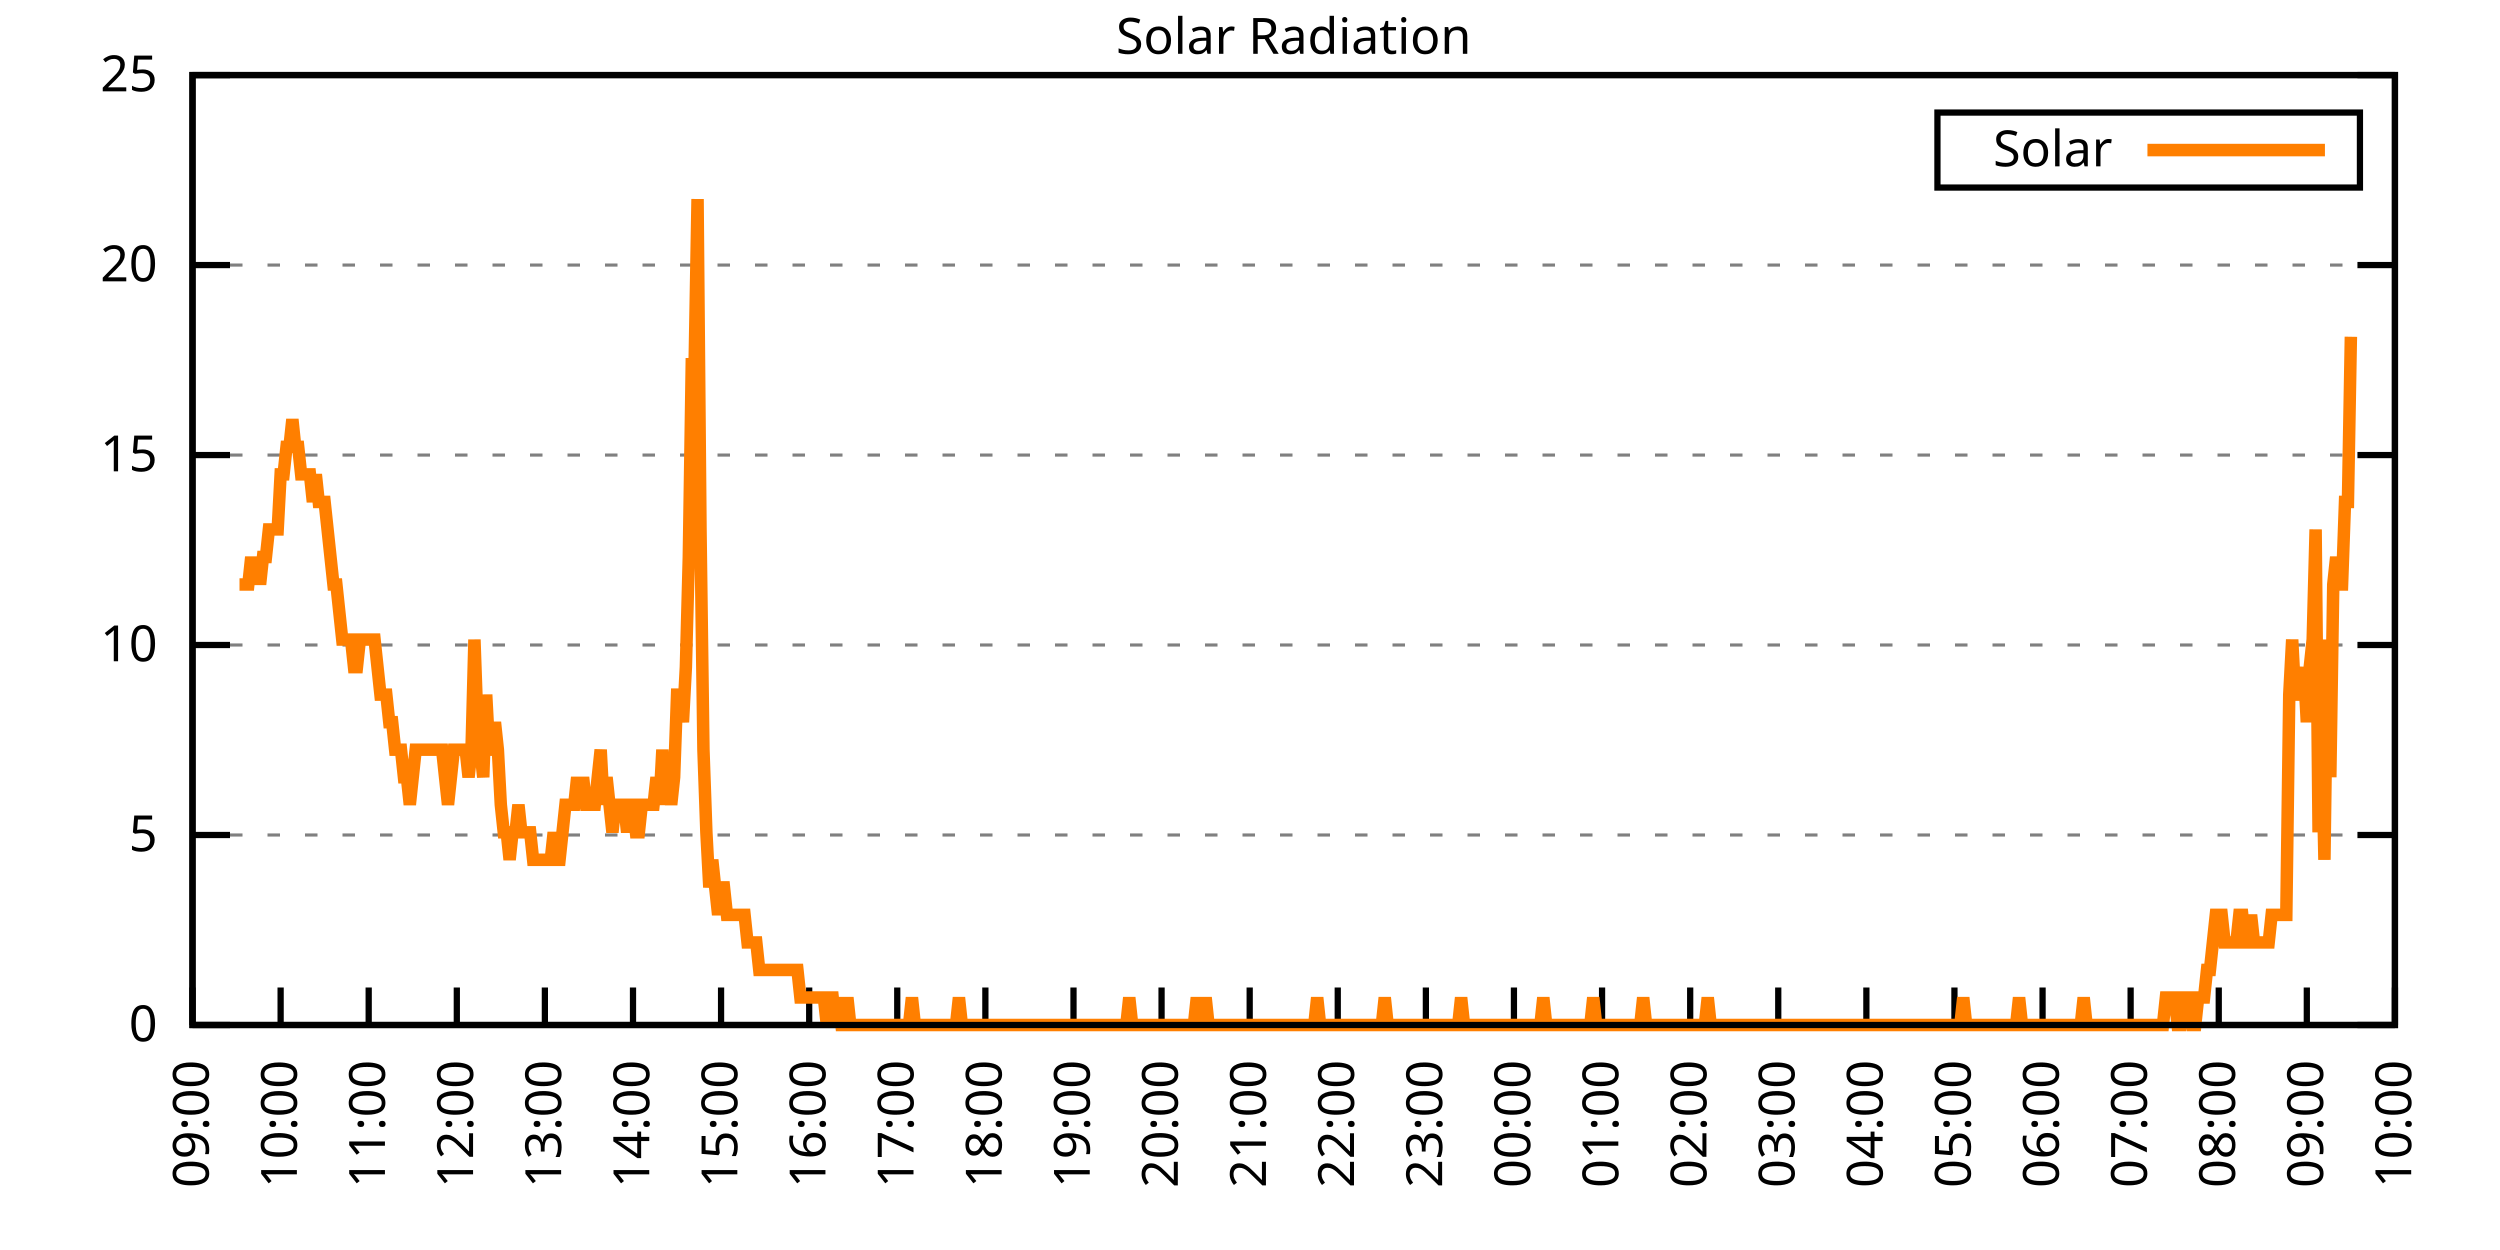
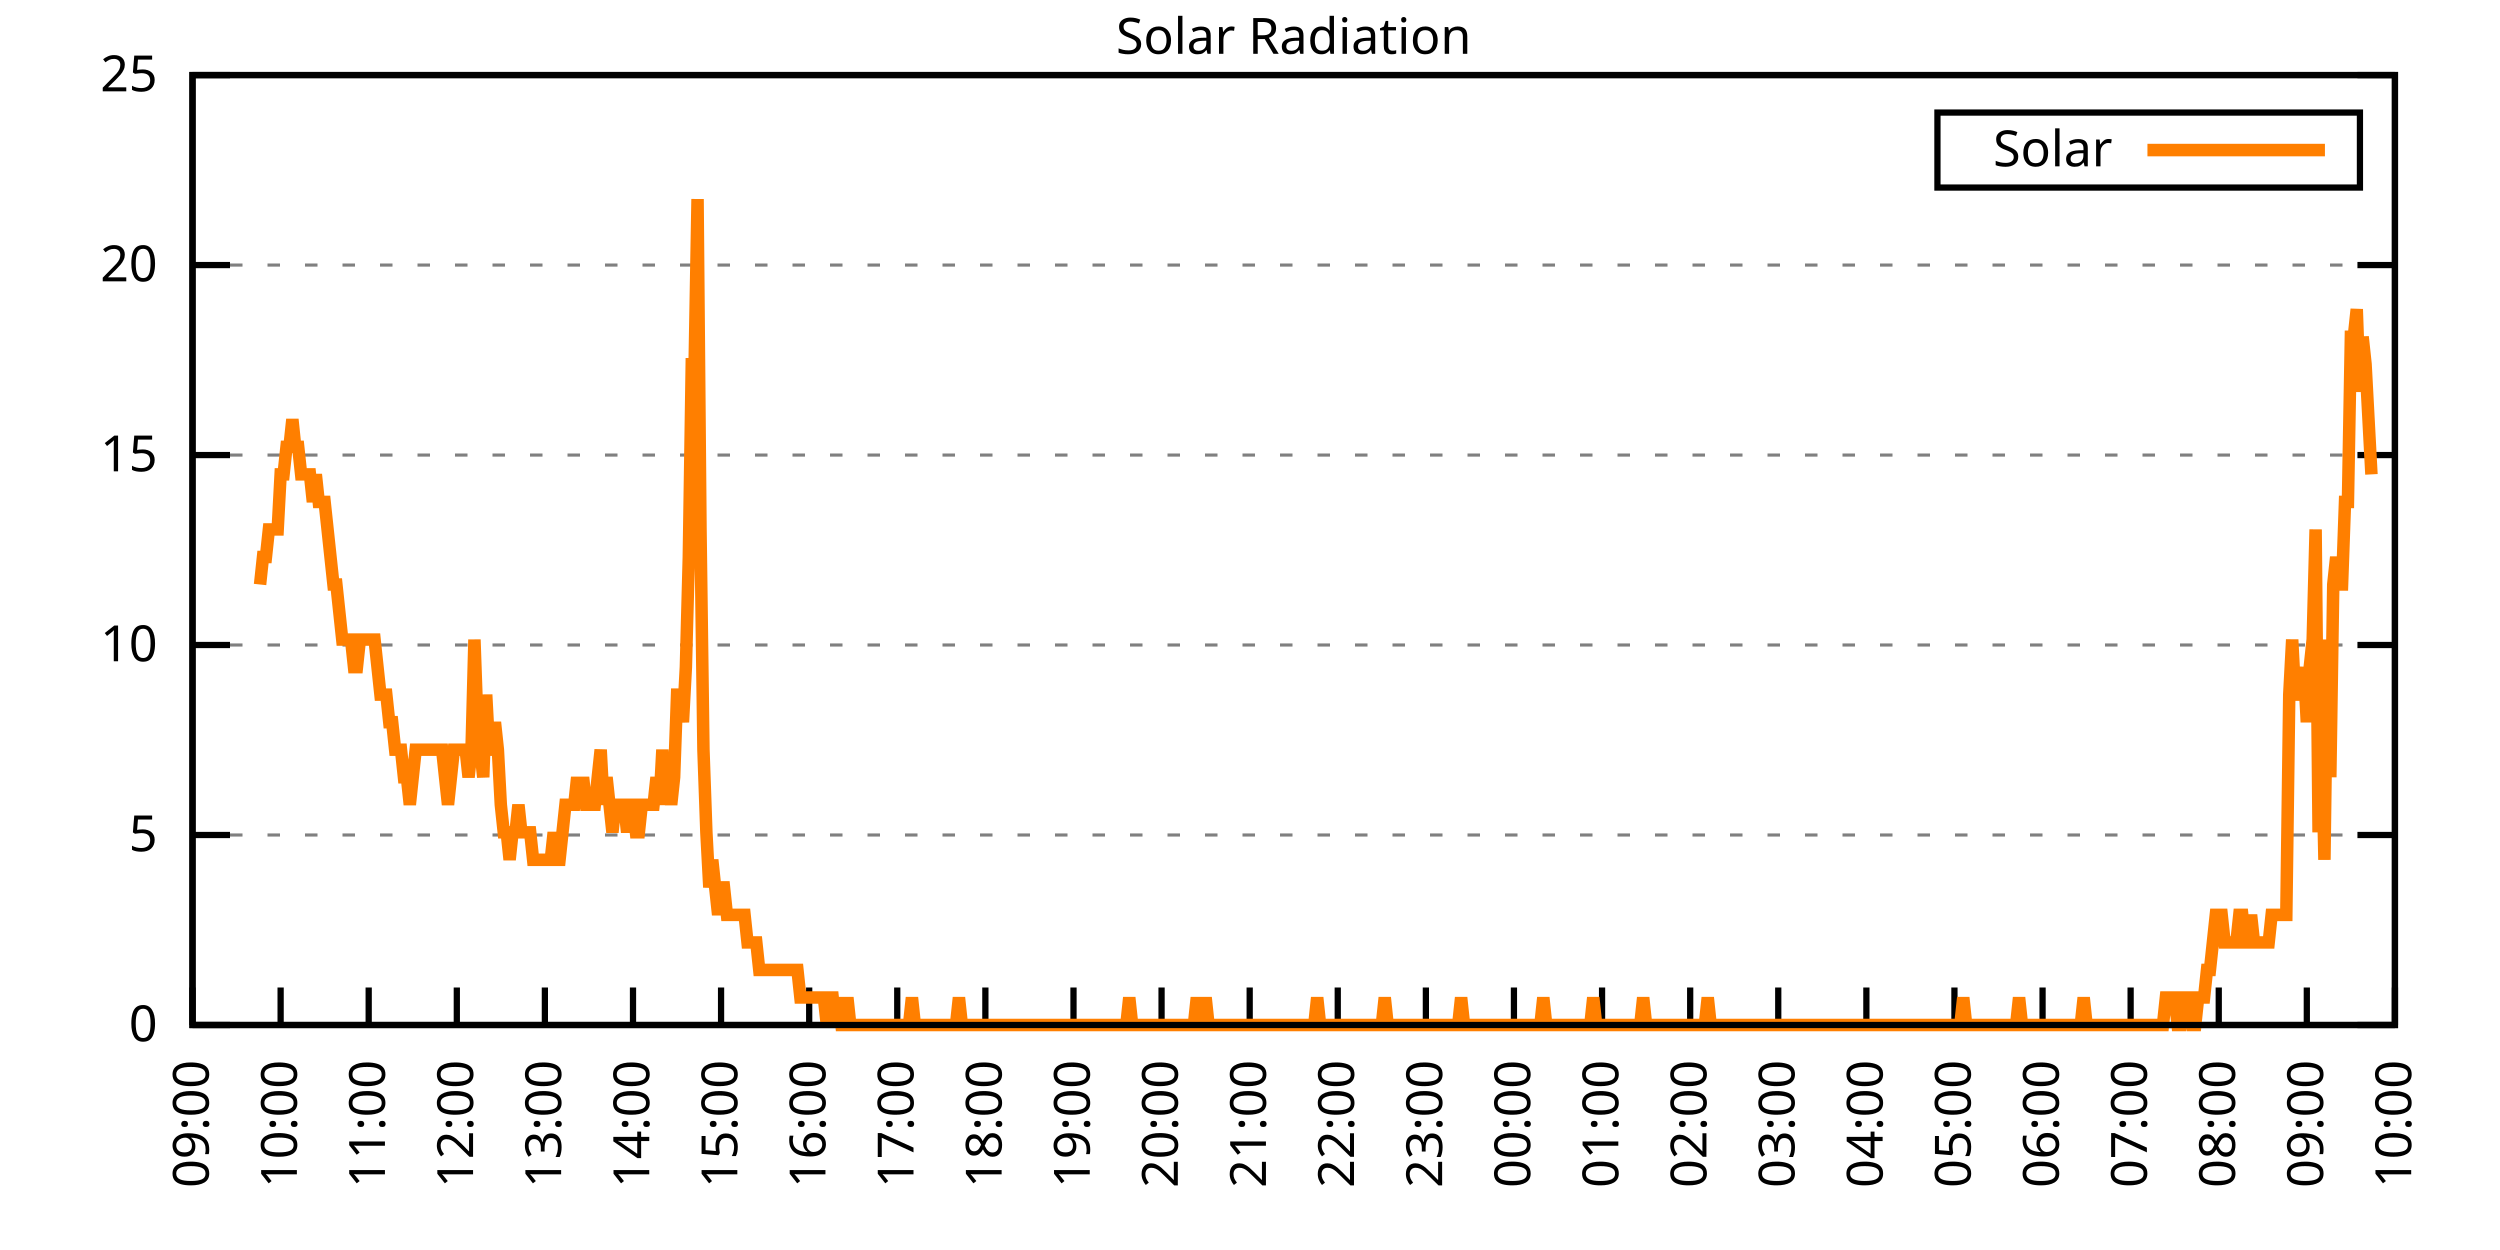
<svg xmlns="http://www.w3.org/2000/svg" xmlns:xlink="http://www.w3.org/1999/xlink" width="400" height="200" viewBox="0 0 400 200">
  <g id="gnuplot_canvas">
    <rect x="0" y="0" width="400" height="200" fill="none" />
    <defs>
      <circle id="gpDot" r="0.5" stroke-width="0.5" stroke="currentColor" />
      <path id="gpPt0" stroke-width="0.333" stroke="currentColor" d="M-1,0 h2 M0,-1 v2" />
      <path id="gpPt1" stroke-width="0.333" stroke="currentColor" d="M-1,-1 L1,1 M1,-1 L-1,1" />
      <path id="gpPt2" stroke-width="0.333" stroke="currentColor" d="M-1,0 L1,0 M0,-1 L0,1 M-1,-1 L1,1 M-1,1 L1,-1" />
      <rect id="gpPt3" stroke-width="0.333" stroke="currentColor" x="-1" y="-1" width="2" height="2" />
      <rect id="gpPt4" stroke-width="0.333" stroke="currentColor" fill="currentColor" x="-1" y="-1" width="2" height="2" />
      <circle id="gpPt5" stroke-width="0.333" stroke="currentColor" cx="0" cy="0" r="1" />
      <use xlink:href="#gpPt5" id="gpPt6" fill="currentColor" stroke="none" />
      <path id="gpPt7" stroke-width="0.333" stroke="currentColor" d="M0,-1.33 L-1.33,0.67 L1.33,0.67 z" />
      <use xlink:href="#gpPt7" id="gpPt8" fill="currentColor" stroke="none" />
      <use xlink:href="#gpPt7" id="gpPt9" stroke="currentColor" transform="rotate(180)" />
      <use xlink:href="#gpPt9" id="gpPt10" fill="currentColor" stroke="none" />
      <use xlink:href="#gpPt3" id="gpPt11" stroke="currentColor" transform="rotate(45)" />
      <use xlink:href="#gpPt11" id="gpPt12" fill="currentColor" stroke="none" />
      <path id="gpPt13" stroke-width="0.333" stroke="currentColor" d="M0,1.330 L1.265,0.411 L0.782,-1.067 L-0.782,-1.076 L-1.265,0.411 z" />
      <use xlink:href="#gpPt13" id="gpPt14" fill="currentColor" stroke="none" />
      <filter id="textbox" filterUnits="objectBoundingBox" x="0" y="0" height="1" width="1">
        <feFlood flood-color="white" flood-opacity="1" result="bgnd" />
        <feComposite in="SourceGraphic" in2="bgnd" operator="atop" />
      </filter>
      <filter id="greybox" filterUnits="objectBoundingBox" x="0" y="0" height="1" width="1">
        <feFlood flood-color="lightgrey" flood-opacity="1" result="grey" />
        <feComposite in="SourceGraphic" in2="grey" operator="atop" />
      </filter>
    </defs>
    <g fill="none" color="white" stroke="currentColor" stroke-width="1.00" stroke-linecap="butt" stroke-linejoin="miter">
</g>
    <g fill="none" color="black" stroke="currentColor" stroke-width="1.00" stroke-linecap="butt" stroke-linejoin="miter">
      <g stroke="none" shape-rendering="crispEdges">
        <polygon fill="rgb(255, 255, 255)" points="30.80,164.00 383.18,164.00 383.18,12.02 30.80,12.02 " />
      </g>
    </g>
    <g fill="none" color="black" stroke="currentColor" stroke-width="1.00" stroke-linecap="butt" stroke-linejoin="miter">
</g>
    <g fill="none" color="black" stroke="black" stroke-width="0.50" stroke-linecap="butt" stroke-linejoin="miter">
</g>
    <g fill="none" color="gray" stroke="currentColor" stroke-width="0.50" stroke-linecap="butt" stroke-linejoin="miter">
      <path stroke="gray" stroke-dasharray="2,4" class="gridline" d="M30.80,164.00 L383.19,164.00  " />
    </g>
    <g fill="none" color="gray" stroke="gray" stroke-width="1.00" stroke-linecap="butt" stroke-linejoin="miter">
</g>
    <g fill="none" color="black" stroke="currentColor" stroke-width="1.00" stroke-linecap="butt" stroke-linejoin="miter">
      <path stroke="black" d="M30.80,164.00 L36.80,164.00 M383.19,164.00 L377.19,164.00  " />
      <g transform="translate(25.20,166.60)" stroke="none" fill="black" font-family="Sans" font-size="8.00" text-anchor="end">
        <text>
          <tspan font-family="Sans"> 0</tspan>
        </text>
      </g>
    </g>
    <g fill="none" color="black" stroke="currentColor" stroke-width="1.00" stroke-linecap="butt" stroke-linejoin="miter">
</g>
    <g fill="none" color="black" stroke="black" stroke-width="0.50" stroke-linecap="butt" stroke-linejoin="miter">
</g>
    <g fill="none" color="gray" stroke="currentColor" stroke-width="0.50" stroke-linecap="butt" stroke-linejoin="miter">
      <path stroke="gray" stroke-dasharray="2,4" class="gridline" d="M30.80,133.60 L383.19,133.60  " />
    </g>
    <g fill="none" color="gray" stroke="gray" stroke-width="1.00" stroke-linecap="butt" stroke-linejoin="miter">
</g>
    <g fill="none" color="black" stroke="currentColor" stroke-width="1.00" stroke-linecap="butt" stroke-linejoin="miter">
      <path stroke="black" d="M30.80,133.60 L36.80,133.60 M383.19,133.60 L377.19,133.60  " />
      <g transform="translate(25.20,136.20)" stroke="none" fill="black" font-family="Sans" font-size="8.00" text-anchor="end">
        <text>
          <tspan font-family="Sans"> 5</tspan>
        </text>
      </g>
    </g>
    <g fill="none" color="black" stroke="currentColor" stroke-width="1.00" stroke-linecap="butt" stroke-linejoin="miter">
</g>
    <g fill="none" color="black" stroke="black" stroke-width="0.50" stroke-linecap="butt" stroke-linejoin="miter">
</g>
    <g fill="none" color="gray" stroke="currentColor" stroke-width="0.50" stroke-linecap="butt" stroke-linejoin="miter">
      <path stroke="gray" stroke-dasharray="2,4" class="gridline" d="M30.80,103.20 L383.19,103.20  " />
    </g>
    <g fill="none" color="gray" stroke="gray" stroke-width="1.00" stroke-linecap="butt" stroke-linejoin="miter">
</g>
    <g fill="none" color="black" stroke="currentColor" stroke-width="1.00" stroke-linecap="butt" stroke-linejoin="miter">
      <path stroke="black" d="M30.80,103.20 L36.80,103.20 M383.19,103.20 L377.19,103.20  " />
      <g transform="translate(25.20,105.80)" stroke="none" fill="black" font-family="Sans" font-size="8.00" text-anchor="end">
        <text>
          <tspan font-family="Sans"> 10</tspan>
        </text>
      </g>
    </g>
    <g fill="none" color="black" stroke="currentColor" stroke-width="1.00" stroke-linecap="butt" stroke-linejoin="miter">
</g>
    <g fill="none" color="black" stroke="black" stroke-width="0.50" stroke-linecap="butt" stroke-linejoin="miter">
</g>
    <g fill="none" color="gray" stroke="currentColor" stroke-width="0.50" stroke-linecap="butt" stroke-linejoin="miter">
      <path stroke="gray" stroke-dasharray="2,4" class="gridline" d="M30.80,72.81 L383.19,72.81  " />
    </g>
    <g fill="none" color="gray" stroke="gray" stroke-width="1.00" stroke-linecap="butt" stroke-linejoin="miter">
</g>
    <g fill="none" color="black" stroke="currentColor" stroke-width="1.00" stroke-linecap="butt" stroke-linejoin="miter">
      <path stroke="black" d="M30.80,72.81 L36.80,72.81 M383.19,72.81 L377.19,72.81  " />
      <g transform="translate(25.20,75.41)" stroke="none" fill="black" font-family="Sans" font-size="8.00" text-anchor="end">
        <text>
          <tspan font-family="Sans"> 15</tspan>
        </text>
      </g>
    </g>
    <g fill="none" color="black" stroke="currentColor" stroke-width="1.00" stroke-linecap="butt" stroke-linejoin="miter">
</g>
    <g fill="none" color="black" stroke="black" stroke-width="0.50" stroke-linecap="butt" stroke-linejoin="miter">
</g>
    <g fill="none" color="gray" stroke="currentColor" stroke-width="0.50" stroke-linecap="butt" stroke-linejoin="miter">
      <path stroke="gray" stroke-dasharray="2,4" class="gridline" d="M30.80,42.41 L383.19,42.41  " />
    </g>
    <g fill="none" color="gray" stroke="gray" stroke-width="1.00" stroke-linecap="butt" stroke-linejoin="miter">
</g>
    <g fill="none" color="black" stroke="currentColor" stroke-width="1.00" stroke-linecap="butt" stroke-linejoin="miter">
      <path stroke="black" d="M30.80,42.41 L36.80,42.41 M383.19,42.41 L377.19,42.41  " />
      <g transform="translate(25.20,45.01)" stroke="none" fill="black" font-family="Sans" font-size="8.00" text-anchor="end">
        <text>
          <tspan font-family="Sans"> 20</tspan>
        </text>
      </g>
    </g>
    <g fill="none" color="black" stroke="currentColor" stroke-width="1.00" stroke-linecap="butt" stroke-linejoin="miter">
</g>
    <g fill="none" color="black" stroke="black" stroke-width="0.50" stroke-linecap="butt" stroke-linejoin="miter">
</g>
    <g fill="none" color="gray" stroke="currentColor" stroke-width="0.50" stroke-linecap="butt" stroke-linejoin="miter">
      <path stroke="gray" stroke-dasharray="2,4" class="gridline" d="M30.80,12.01 L383.19,12.01  " />
    </g>
    <g fill="none" color="gray" stroke="gray" stroke-width="1.00" stroke-linecap="butt" stroke-linejoin="miter">
</g>
    <g fill="none" color="black" stroke="currentColor" stroke-width="1.00" stroke-linecap="butt" stroke-linejoin="miter">
      <path stroke="black" d="M30.80,12.01 L36.80,12.01 M383.19,12.01 L377.19,12.01  " />
      <g transform="translate(25.20,14.61)" stroke="none" fill="black" font-family="Sans" font-size="8.00" text-anchor="end">
        <text>
          <tspan font-family="Sans"> 25</tspan>
        </text>
      </g>
    </g>
    <g fill="none" color="black" stroke="currentColor" stroke-width="1.00" stroke-linecap="butt" stroke-linejoin="miter">
      <path stroke="black" d="M30.80,164.00 L30.80,158.00  " />
      <g transform="translate(33.40,169.60) rotate(270.00)" stroke="none" fill="black" font-family="Sans" font-size="8.00" text-anchor="end">
        <text>
          <tspan font-family="Sans">09:00</tspan>
        </text>
      </g>
    </g>
    <g fill="none" color="black" stroke="currentColor" stroke-width="1.00" stroke-linecap="butt" stroke-linejoin="miter">
      <path stroke="black" d="M44.90,164.00 L44.90,158.00  " />
      <g transform="translate(47.50,169.60) rotate(270.00)" stroke="none" fill="black" font-family="Sans" font-size="8.00" text-anchor="end">
        <text>
          <tspan font-family="Sans">10:00</tspan>
        </text>
      </g>
    </g>
    <g fill="none" color="black" stroke="currentColor" stroke-width="1.00" stroke-linecap="butt" stroke-linejoin="miter">
      <path stroke="black" d="M58.99,164.00 L58.99,158.00  " />
      <g transform="translate(61.59,169.60) rotate(270.00)" stroke="none" fill="black" font-family="Sans" font-size="8.00" text-anchor="end">
        <text>
          <tspan font-family="Sans">11:00</tspan>
        </text>
      </g>
    </g>
    <g fill="none" color="black" stroke="currentColor" stroke-width="1.00" stroke-linecap="butt" stroke-linejoin="miter">
      <path stroke="black" d="M73.09,164.00 L73.09,158.00  " />
      <g transform="translate(75.69,169.60) rotate(270.00)" stroke="none" fill="black" font-family="Sans" font-size="8.00" text-anchor="end">
        <text>
          <tspan font-family="Sans">12:00</tspan>
        </text>
      </g>
    </g>
    <g fill="none" color="black" stroke="currentColor" stroke-width="1.00" stroke-linecap="butt" stroke-linejoin="miter">
      <path stroke="black" d="M87.18,164.00 L87.18,158.00  " />
      <g transform="translate(89.78,169.60) rotate(270.00)" stroke="none" fill="black" font-family="Sans" font-size="8.00" text-anchor="end">
        <text>
          <tspan font-family="Sans">13:00</tspan>
        </text>
      </g>
    </g>
    <g fill="none" color="black" stroke="currentColor" stroke-width="1.00" stroke-linecap="butt" stroke-linejoin="miter">
      <path stroke="black" d="M101.28,164.00 L101.28,158.00  " />
      <g transform="translate(103.88,169.60) rotate(270.00)" stroke="none" fill="black" font-family="Sans" font-size="8.00" text-anchor="end">
        <text>
          <tspan font-family="Sans">14:00</tspan>
        </text>
      </g>
    </g>
    <g fill="none" color="black" stroke="currentColor" stroke-width="1.00" stroke-linecap="butt" stroke-linejoin="miter">
      <path stroke="black" d="M115.37,164.00 L115.37,158.00  " />
      <g transform="translate(117.97,169.60) rotate(270.00)" stroke="none" fill="black" font-family="Sans" font-size="8.00" text-anchor="end">
        <text>
          <tspan font-family="Sans">15:00</tspan>
        </text>
      </g>
    </g>
    <g fill="none" color="black" stroke="currentColor" stroke-width="1.00" stroke-linecap="butt" stroke-linejoin="miter">
      <path stroke="black" d="M129.47,164.00 L129.47,158.00  " />
      <g transform="translate(132.07,169.60) rotate(270.00)" stroke="none" fill="black" font-family="Sans" font-size="8.00" text-anchor="end">
        <text>
          <tspan font-family="Sans">16:00</tspan>
        </text>
      </g>
    </g>
    <g fill="none" color="black" stroke="currentColor" stroke-width="1.00" stroke-linecap="butt" stroke-linejoin="miter">
      <path stroke="black" d="M143.56,164.00 L143.56,158.00  " />
      <g transform="translate(146.16,169.60) rotate(270.00)" stroke="none" fill="black" font-family="Sans" font-size="8.00" text-anchor="end">
        <text>
          <tspan font-family="Sans">17:00</tspan>
        </text>
      </g>
    </g>
    <g fill="none" color="black" stroke="currentColor" stroke-width="1.00" stroke-linecap="butt" stroke-linejoin="miter">
      <path stroke="black" d="M157.66,164.00 L157.66,158.00  " />
      <g transform="translate(160.26,169.60) rotate(270.00)" stroke="none" fill="black" font-family="Sans" font-size="8.00" text-anchor="end">
        <text>
          <tspan font-family="Sans">18:00</tspan>
        </text>
      </g>
    </g>
    <g fill="none" color="black" stroke="currentColor" stroke-width="1.00" stroke-linecap="butt" stroke-linejoin="miter">
      <path stroke="black" d="M171.76,164.00 L171.76,158.00  " />
      <g transform="translate(174.36,169.60) rotate(270.00)" stroke="none" fill="black" font-family="Sans" font-size="8.00" text-anchor="end">
        <text>
          <tspan font-family="Sans">19:00</tspan>
        </text>
      </g>
    </g>
    <g fill="none" color="black" stroke="currentColor" stroke-width="1.00" stroke-linecap="butt" stroke-linejoin="miter">
      <path stroke="black" d="M185.85,164.00 L185.85,158.00  " />
      <g transform="translate(188.45,169.60) rotate(270.00)" stroke="none" fill="black" font-family="Sans" font-size="8.00" text-anchor="end">
        <text>
          <tspan font-family="Sans">20:00</tspan>
        </text>
      </g>
    </g>
    <g fill="none" color="black" stroke="currentColor" stroke-width="1.00" stroke-linecap="butt" stroke-linejoin="miter">
      <path stroke="black" d="M199.95,164.00 L199.95,158.00  " />
      <g transform="translate(202.55,169.60) rotate(270.00)" stroke="none" fill="black" font-family="Sans" font-size="8.00" text-anchor="end">
        <text>
          <tspan font-family="Sans">21:00</tspan>
        </text>
      </g>
    </g>
    <g fill="none" color="black" stroke="currentColor" stroke-width="1.00" stroke-linecap="butt" stroke-linejoin="miter">
      <path stroke="black" d="M214.04,164.00 L214.04,158.00  " />
      <g transform="translate(216.64,169.60) rotate(270.00)" stroke="none" fill="black" font-family="Sans" font-size="8.00" text-anchor="end">
        <text>
          <tspan font-family="Sans">22:00</tspan>
        </text>
      </g>
    </g>
    <g fill="none" color="black" stroke="currentColor" stroke-width="1.00" stroke-linecap="butt" stroke-linejoin="miter">
      <path stroke="black" d="M228.14,164.00 L228.14,158.00  " />
      <g transform="translate(230.74,169.60) rotate(270.00)" stroke="none" fill="black" font-family="Sans" font-size="8.00" text-anchor="end">
        <text>
          <tspan font-family="Sans">23:00</tspan>
        </text>
      </g>
    </g>
    <g fill="none" color="black" stroke="currentColor" stroke-width="1.00" stroke-linecap="butt" stroke-linejoin="miter">
      <path stroke="black" d="M242.23,164.00 L242.23,158.00  " />
      <g transform="translate(244.83,169.60) rotate(270.00)" stroke="none" fill="black" font-family="Sans" font-size="8.00" text-anchor="end">
        <text>
          <tspan font-family="Sans">00:00</tspan>
        </text>
      </g>
    </g>
    <g fill="none" color="black" stroke="currentColor" stroke-width="1.00" stroke-linecap="butt" stroke-linejoin="miter">
      <path stroke="black" d="M256.33,164.00 L256.33,158.00  " />
      <g transform="translate(258.93,169.60) rotate(270.00)" stroke="none" fill="black" font-family="Sans" font-size="8.00" text-anchor="end">
        <text>
          <tspan font-family="Sans">01:00</tspan>
        </text>
      </g>
    </g>
    <g fill="none" color="black" stroke="currentColor" stroke-width="1.00" stroke-linecap="butt" stroke-linejoin="miter">
      <path stroke="black" d="M270.43,164.00 L270.43,158.00  " />
      <g transform="translate(273.03,169.60) rotate(270.00)" stroke="none" fill="black" font-family="Sans" font-size="8.00" text-anchor="end">
        <text>
          <tspan font-family="Sans">02:00</tspan>
        </text>
      </g>
    </g>
    <g fill="none" color="black" stroke="currentColor" stroke-width="1.00" stroke-linecap="butt" stroke-linejoin="miter">
      <path stroke="black" d="M284.52,164.00 L284.52,158.00  " />
      <g transform="translate(287.12,169.60) rotate(270.00)" stroke="none" fill="black" font-family="Sans" font-size="8.00" text-anchor="end">
        <text>
          <tspan font-family="Sans">03:00</tspan>
        </text>
      </g>
    </g>
    <g fill="none" color="black" stroke="currentColor" stroke-width="1.00" stroke-linecap="butt" stroke-linejoin="miter">
      <path stroke="black" d="M298.62,164.00 L298.62,158.00  " />
      <g transform="translate(301.22,169.60) rotate(270.00)" stroke="none" fill="black" font-family="Sans" font-size="8.00" text-anchor="end">
        <text>
          <tspan font-family="Sans">04:00</tspan>
        </text>
      </g>
    </g>
    <g fill="none" color="black" stroke="currentColor" stroke-width="1.00" stroke-linecap="butt" stroke-linejoin="miter">
      <path stroke="black" d="M312.71,164.00 L312.71,158.00  " />
      <g transform="translate(315.31,169.60) rotate(270.00)" stroke="none" fill="black" font-family="Sans" font-size="8.00" text-anchor="end">
        <text>
          <tspan font-family="Sans">05:00</tspan>
        </text>
      </g>
    </g>
    <g fill="none" color="black" stroke="currentColor" stroke-width="1.00" stroke-linecap="butt" stroke-linejoin="miter">
      <path stroke="black" d="M326.81,164.00 L326.81,158.00  " />
      <g transform="translate(329.41,169.60) rotate(270.00)" stroke="none" fill="black" font-family="Sans" font-size="8.00" text-anchor="end">
        <text>
          <tspan font-family="Sans">06:00</tspan>
        </text>
      </g>
    </g>
    <g fill="none" color="black" stroke="currentColor" stroke-width="1.00" stroke-linecap="butt" stroke-linejoin="miter">
      <path stroke="black" d="M340.90,164.00 L340.90,158.00  " />
      <g transform="translate(343.50,169.60) rotate(270.00)" stroke="none" fill="black" font-family="Sans" font-size="8.00" text-anchor="end">
        <text>
          <tspan font-family="Sans">07:00</tspan>
        </text>
      </g>
    </g>
    <g fill="none" color="black" stroke="currentColor" stroke-width="1.00" stroke-linecap="butt" stroke-linejoin="miter">
      <path stroke="black" d="M355.00,164.00 L355.00,158.00  " />
      <g transform="translate(357.60,169.60) rotate(270.00)" stroke="none" fill="black" font-family="Sans" font-size="8.00" text-anchor="end">
        <text>
          <tspan font-family="Sans">08:00</tspan>
        </text>
      </g>
    </g>
    <g fill="none" color="black" stroke="currentColor" stroke-width="1.00" stroke-linecap="butt" stroke-linejoin="miter">
      <path stroke="black" d="M369.09,164.00 L369.09,158.00  " />
      <g transform="translate(371.69,169.60) rotate(270.00)" stroke="none" fill="black" font-family="Sans" font-size="8.00" text-anchor="end">
        <text>
          <tspan font-family="Sans">09:00</tspan>
        </text>
      </g>
    </g>
    <g fill="none" color="black" stroke="currentColor" stroke-width="1.00" stroke-linecap="butt" stroke-linejoin="miter">
      <path stroke="black" d="M383.19,164.00 L383.19,158.00  " />
      <g transform="translate(385.79,169.60) rotate(270.00)" stroke="none" fill="black" font-family="Sans" font-size="8.00" text-anchor="end">
        <text>
          <tspan font-family="Sans">10:00</tspan>
        </text>
      </g>
    </g>
    <g fill="none" color="black" stroke="currentColor" stroke-width="1.00" stroke-linecap="butt" stroke-linejoin="miter">
</g>
    <g fill="none" color="black" stroke="currentColor" stroke-width="1.00" stroke-linecap="butt" stroke-linejoin="miter">
      <path stroke="black" d="M30.80,12.01 L30.80,164.00 L383.19,164.00 L383.19,12.01 L30.80,12.01 Z  " />
    </g>
    <g fill="none" color="black" stroke="currentColor" stroke-width="1.00" stroke-linecap="butt" stroke-linejoin="miter">
</g>
    <g fill="none" color="black" stroke="currentColor" stroke-width="1.00" stroke-linecap="butt" stroke-linejoin="miter">
      <path stroke="black" d="M309.99,30.01 L309.99,18.01 L377.59,18.01 L377.59,30.01 L309.99,30.01 Z  " />
    </g>
    <g id="Solar_Radiation_plot_1">
      <g fill="none" color="white" stroke="black" stroke-width="2.00" stroke-linecap="butt" stroke-linejoin="miter">
</g>
      <g fill="none" color="black" stroke="currentColor" stroke-width="2.00" stroke-linecap="butt" stroke-linejoin="miter">
        <g transform="translate(337.99,26.61)" stroke="none" fill="black" font-family="Sans" font-size="8.00" text-anchor="end">
          <text>
            <tspan font-family="Sans">Solar</tspan>
          </text>
        </g>
      </g>
      <g fill="none" color="black" stroke="currentColor" stroke-width="2.00" stroke-linecap="butt" stroke-linejoin="miter">
-         <path stroke="rgb(255, 127,   0)" d="M343.59,24.01 L371.99,24.01 M38.32,93.52 L38.79,93.52 L39.26,93.52 L39.73,93.52 L40.20,89.12 L40.67,93.52   L41.14,89.12 L41.61,93.52 L42.08,89.12 L42.55,89.12 L43.02,84.71 L43.49,84.71 L43.96,84.71 L44.43,84.71   L44.90,75.90 L45.37,75.90 L45.84,71.50 L46.31,71.50 L46.78,67.09 L47.24,71.50 L47.71,71.50 L48.18,75.90   L48.65,75.90 L49.12,75.90 L49.59,75.90 L50.06,80.31 L50.53,75.90 L51.00,80.31 L51.47,80.31 L51.94,80.31   L52.41,84.71 L52.88,89.12 L53.35,93.52 L53.82,93.52 L54.29,97.93 L54.76,102.33 L55.23,102.33 L55.70,102.33   L56.17,102.33 L56.64,106.74 L57.11,106.74 L57.58,102.33 L58.05,102.33 L58.52,102.33 L58.99,102.33 L59.46,102.33   L59.93,102.33 L60.40,106.74 L60.87,111.14 L61.34,111.14 L61.81,111.14 L62.28,115.55 L62.75,115.55 L63.22,119.95   L63.69,119.95 L64.16,119.95 L64.63,124.36 L65.10,124.36 L65.57,128.76 L66.04,124.36 L66.51,119.95 L66.98,119.95   L67.45,119.95 L67.92,119.95 L68.39,119.95 L68.86,119.95 L69.33,119.95 L69.80,119.95 L70.27,119.95 L70.74,119.95   L71.21,124.36 L71.68,128.76 L72.15,124.36 L72.62,119.95 L73.09,119.95 L73.56,119.95 L74.03,119.95 L74.50,119.95   L74.97,124.36 L75.44,119.95 L75.91,102.33 L76.38,115.55 L76.85,119.95 L77.32,124.36 L77.79,111.14 L78.26,119.95   L78.73,119.95 L79.19,115.55 L79.66,119.95 L80.13,128.76 L80.60,133.17 L81.07,133.17 L81.54,137.57 L82.01,133.17   L82.48,133.17 L82.95,128.76 L83.42,133.17 L83.89,133.17 L84.36,133.17 L84.83,133.17 L85.30,137.57 L85.77,137.57   L86.24,137.57 L86.71,137.57 L87.18,137.57 L87.65,137.57 L88.12,137.57 L88.59,133.17 L89.06,137.57 L89.53,137.57   L90.00,133.17 L90.47,128.76 L90.94,128.76 L91.41,128.76 L91.88,128.76 L92.35,124.36 L92.82,128.76 L93.29,124.36   L93.76,128.76 L94.23,128.76 L94.70,128.76 L95.17,128.76 L95.64,124.36 L96.11,119.95 L96.58,128.76 L97.05,124.36   L97.52,128.76 L97.99,133.17 L98.46,128.76 L98.93,128.76 L99.40,128.76 L99.87,128.76 L100.34,133.17 L100.81,128.76   L101.28,128.76 L101.75,133.17 L102.22,133.17 L102.69,128.76 L103.16,128.76 L103.63,128.76 L104.10,128.76 L104.57,128.76   L105.04,124.36 L105.51,128.76 L105.98,119.95 L106.45,128.76 L106.92,124.36 L107.39,128.76 L107.86,124.36 L108.33,111.14   L108.80,111.14 L109.27,115.55 L109.74,106.74 L110.21,89.12 L110.68,58.28 L111.14,58.28 L111.61,31.85 L112.08,84.71   L112.55,119.95 L113.02,133.17 L113.49,141.98 L113.96,137.57 L114.43,141.98 L114.90,146.38 L115.37,141.98 L115.84,141.98   L116.31,146.38 L116.78,146.38 L117.25,146.38 L117.72,146.38 L118.19,146.38 L118.66,146.38 L119.13,146.38 L119.60,150.79   L120.07,150.79 L120.54,150.79 L121.01,150.79 L121.48,155.19 L121.95,155.19 L122.42,155.19 L122.89,155.19 L123.36,155.19   L123.83,155.19 L124.30,155.19 L124.77,155.19 L125.24,155.19 L125.71,155.19 L126.18,155.19 L126.65,155.19 L127.12,155.19   L127.59,155.19 L128.06,159.60 L128.53,159.60 L129.00,159.60 L129.47,159.60 L129.94,159.60 L130.41,159.60 L130.88,159.60   L131.35,159.60 L131.82,159.60 L132.29,164.00 L132.76,159.60 L133.23,159.60 L133.70,164.00 L134.17,159.60 L134.64,164.00   L135.11,164.00 L135.58,159.60 L136.05,164.00 L136.52,164.00 L136.99,164.00 L137.46,164.00 L137.93,164.00 L138.40,164.00   L138.87,164.00 L139.34,164.00 L139.81,164.00 L140.28,164.00 L140.75,164.00 L141.22,164.00 L141.69,164.00 L142.16,164.00   L142.63,164.00 L143.09,164.00 L143.56,164.00 L144.03,164.00 L144.50,164.00 L144.97,164.00 L145.44,164.00 L145.91,159.60   L146.38,164.00 L146.85,164.00 L147.32,164.00 L147.79,164.00 L148.26,164.00 L148.73,164.00 L149.20,164.00 L149.67,164.00   L150.14,164.00 L150.61,164.00 L151.08,164.00 L151.55,164.00 L152.02,164.00 L152.49,164.00 L152.96,164.00 L153.43,159.60   L153.90,164.00 L154.37,164.00 L154.84,164.00 L155.31,164.00 L155.78,164.00 L156.25,164.00 L156.72,164.00 L157.19,164.00   L157.66,164.00 L158.13,164.00 L158.60,164.00 L159.07,164.00 L159.54,164.00 L160.01,164.00 L160.48,164.00 L160.95,164.00   L161.42,164.00 L161.89,164.00 L162.36,164.00 L162.83,164.00 L163.30,164.00 L163.77,164.00 L164.24,164.00 L164.71,164.00   L165.18,164.00 L165.65,164.00 L166.12,164.00 L166.59,164.00 L167.06,164.00 L167.53,164.00 L168.00,164.00 L168.47,164.00   L168.94,164.00 L169.41,164.00 L169.88,164.00 L170.35,164.00 L170.82,164.00 L171.29,164.00 L171.76,164.00 L172.23,164.00   L172.70,164.00 L173.17,164.00 L173.64,164.00 L174.11,164.00 L174.58,164.00 L175.04,164.00 L175.51,164.00 L175.98,164.00   L176.45,164.00 L176.92,164.00 L177.39,164.00 L177.86,164.00 L178.33,164.00 L178.80,164.00 L179.27,164.00 L179.74,164.00   L180.21,164.00 L180.68,159.60 L181.15,164.00 L181.62,164.00 L182.09,164.00 L182.56,164.00 L183.03,164.00 L183.50,164.00   L183.97,164.00 L184.44,164.00 L184.91,164.00 L185.38,164.00 L185.85,164.00 L186.32,164.00 L186.79,164.00 L187.26,164.00   L187.73,164.00 L188.20,164.00 L188.67,164.00 L189.14,164.00 L189.61,164.00 L190.08,164.00 L190.55,164.00 L191.02,164.00   L191.49,159.60 L191.96,164.00 L192.43,164.00 L192.90,159.60 L193.37,164.00 L193.84,164.00 L194.31,164.00 L194.78,164.00   L195.25,164.00 L195.72,164.00 L196.19,164.00 L196.66,164.00 L197.13,164.00 L197.60,164.00 L198.07,164.00 L198.54,164.00   L199.01,164.00 L199.48,164.00 L199.95,164.00 L200.42,164.00 L200.89,164.00 L201.36,164.00 L201.83,164.00 L202.30,164.00   L202.77,164.00 L203.24,164.00 L203.71,164.00 L204.18,164.00 L204.65,164.00 L205.12,164.00 L205.59,164.00 L206.06,164.00   L206.53,164.00 L207.00,164.00 L207.46,164.00 L207.93,164.00 L208.40,164.00 L208.87,164.00 L209.34,164.00 L209.81,164.00   L210.28,164.00 L210.75,159.60 L211.22,164.00 L211.69,164.00 L212.16,164.00 L212.63,164.00 L213.10,164.00 L213.57,164.00   L214.04,164.00 L214.51,164.00 L214.98,164.00 L215.45,164.00 L215.92,164.00 L216.39,164.00 L216.86,164.00 L217.33,164.00   L217.80,164.00 L218.27,164.00 L218.74,164.00 L219.21,164.00 L219.68,164.00 L220.15,164.00 L220.62,164.00 L221.09,164.00   L221.56,159.60 L222.03,164.00 L222.50,164.00 L222.97,164.00 L223.44,164.00 L223.91,164.00 L224.38,164.00 L224.85,164.00   L225.32,164.00 L225.79,164.00 L226.26,164.00 L226.73,164.00 L227.20,164.00 L227.67,164.00 L228.14,164.00 L228.61,164.00   L229.08,164.00 L229.55,164.00 L230.02,164.00 L230.49,164.00 L230.96,164.00 L231.43,164.00 L231.90,164.00 L232.37,164.00   L232.84,164.00 L233.31,164.00 L233.78,159.60 L234.25,164.00 L234.72,164.00 L235.19,164.00 L235.66,164.00 L236.13,164.00   L236.60,164.00 L237.07,164.00 L237.54,164.00 L238.01,164.00 L238.48,164.00 L238.95,164.00 L239.41,164.00 L239.88,164.00   L240.35,164.00 L240.82,164.00 L241.29,164.00 L241.76,164.00 L242.23,164.00 L242.70,164.00 L243.17,164.00 L243.64,164.00   L244.11,164.00 L244.58,164.00 L245.05,164.00 L245.52,164.00 L245.99,164.00 L246.46,164.00 L246.93,159.60 L247.40,164.00   L247.87,164.00 L248.34,164.00 L248.81,164.00 L249.28,164.00 L249.75,164.00 L250.22,164.00 L250.69,164.00 L251.16,164.00   L251.63,164.00 L252.10,164.00 L252.57,164.00 L253.04,164.00 L253.51,164.00 L253.98,164.00 L254.45,164.00 L254.92,159.60   L255.39,164.00 L255.86,164.00 L256.33,164.00 L256.80,164.00 L257.27,164.00 L257.74,164.00 L258.21,164.00 L258.68,164.00   L259.15,164.00 L259.62,164.00 L260.09,164.00 L260.56,164.00 L261.03,164.00 L261.50,164.00 L261.97,164.00 L262.44,164.00   L262.91,159.60 L263.38,164.00 L263.85,164.00 L264.32,164.00 L264.79,164.00 L265.26,164.00 L265.73,164.00 L266.20,164.00   L266.67,164.00 L267.14,164.00 L267.61,164.00 L268.08,164.00 L268.55,164.00 L269.02,164.00 L269.49,164.00 L269.96,164.00   L270.43,164.00 L270.90,164.00 L271.36,164.00 L271.83,164.00 L272.30,164.00 L272.77,164.00 L273.24,159.60 L273.71,164.00   L274.18,164.00 L274.65,164.00 L275.12,164.00 L275.59,164.00 L276.06,164.00 L276.53,164.00 L277.00,164.00 L277.47,164.00   L277.94,164.00 L278.41,164.00 L278.88,164.00 L279.35,164.00 L279.82,164.00 L280.29,164.00 L280.76,164.00 L281.23,164.00   L281.70,164.00 L282.17,164.00 L282.64,164.00 L283.11,164.00 L283.58,164.00 L284.05,164.00 L284.52,164.00 L284.99,164.00   L285.46,164.00 L285.93,164.00 L286.40,164.00 L286.87,164.00 L287.34,164.00 L287.81,164.00 L288.28,164.00 L288.75,164.00   L289.22,164.00 L289.69,164.00 L290.16,164.00 L290.63,164.00 L291.10,164.00 L291.57,164.00 L292.04,164.00 L292.51,164.00   L292.98,164.00 L293.45,164.00 L293.92,164.00 L294.39,164.00 L294.86,164.00 L295.33,164.00 L295.80,164.00 L296.27,164.00   L296.74,164.00 L297.21,164.00 L297.68,164.00 L298.15,164.00 L298.62,164.00 L299.09,164.00 L299.56,164.00 L300.03,164.00   L300.50,164.00 L300.97,164.00 L301.44,164.00 L301.91,164.00 L302.38,164.00 L302.85,164.00 L303.31,164.00 L303.78,164.00   L304.25,164.00 L304.72,164.00 L305.19,164.00 L305.66,164.00 L306.13,164.00 L306.60,164.00 L307.07,164.00 L307.54,164.00   L308.01,164.00 L308.48,164.00 L308.95,164.00 L309.42,164.00 L309.89,164.00 L310.36,164.00 L310.83,164.00 L311.30,164.00   L311.77,164.00 L312.24,164.00 L312.71,164.00 L313.18,164.00 L313.65,164.00 L314.12,159.60 L314.59,164.00 L315.06,164.00   L315.53,164.00 L316.00,164.00 L316.47,164.00 L316.94,164.00 L317.41,164.00 L317.88,164.00 L318.35,164.00 L318.82,164.00   L319.29,164.00 L319.76,164.00 L320.23,164.00 L320.70,164.00 L321.17,164.00 L321.64,164.00 L322.11,164.00 L322.58,164.00   L323.05,159.60 L323.52,164.00 L323.99,164.00 L324.46,164.00 L324.93,164.00 L325.40,164.00 L325.87,164.00 L326.34,164.00   L326.81,164.00 L327.28,164.00 L327.75,164.00 L328.22,164.00 L328.69,164.00 L329.16,164.00 L329.63,164.00 L330.10,164.00   L330.57,164.00 L331.04,164.00 L331.51,164.00 L331.98,164.00 L332.45,164.00 L332.92,164.00 L333.39,159.60 L333.86,164.00   L334.33,164.00 L334.80,164.00 L335.26,164.00 L335.73,164.00 L336.20,164.00 L336.67,164.00 L337.14,164.00 L337.61,164.00   L338.08,164.00 L338.55,164.00 L339.02,164.00 L339.49,164.00 L339.96,164.00 L340.43,164.00 L340.90,164.00 L341.37,164.00   L341.84,164.00 L342.31,164.00 L342.78,164.00 L343.25,164.00 L343.72,164.00 L344.19,164.00 L344.66,164.00 L345.13,164.00   L345.60,164.00 L346.07,164.00 L346.54,159.60 L347.01,159.60 L347.48,159.60 L347.95,159.60 L348.42,164.00 L348.89,164.00   L349.36,159.60 L349.83,159.60 L350.30,159.60 L350.77,164.00 L351.24,164.00 L351.71,159.60 L352.18,159.60 L352.65,159.60   L353.12,155.19 L353.59,155.19 L354.06,150.79 L354.53,146.38 L355.00,146.38 L355.47,146.38 L355.94,150.79 L356.41,150.79   L356.88,150.79 L357.35,150.79 L357.82,150.79 L358.29,146.38 L358.76,146.38 L359.23,150.79 L359.70,150.79 L360.17,146.38   L360.64,150.79 L361.11,150.79 L361.58,150.79 L362.05,150.79 L362.52,150.79 L362.99,150.79 L363.46,146.38 L363.93,146.38   L364.40,146.38 L364.87,146.38 L365.34,146.38 L365.81,146.38 L366.28,111.14 L366.75,102.33 L367.21,111.14 L367.68,111.14   L368.15,111.14 L368.62,106.74 L369.09,115.55 L369.56,106.74 L370.03,102.33 L370.50,84.71 L370.97,133.17 L371.44,115.55   L371.91,137.57 L372.38,102.33 L372.85,124.36 L373.32,93.52 L373.79,89.12 L374.26,93.52 L374.73,93.52 L375.20,80.31   L375.67,80.31 L376.14,53.88  " />
+         <path stroke="rgb(255, 127,   0)" d="M343.59,24.01 L371.99,24.01 M41.61,93.52 L42.08,89.12 L42.55,89.12 L43.02,84.71 L43.49,84.71 L43.96,84.71   L44.43,84.71 L44.90,75.90 L45.37,75.90 L45.84,71.50 L46.31,71.50 L46.78,67.09 L47.24,71.50 L47.71,71.50   L48.18,75.90 L48.65,75.90 L49.12,75.90 L49.59,75.90 L50.06,80.31 L50.53,75.90 L51.00,80.31 L51.47,80.31   L51.94,80.31 L52.41,84.71 L52.88,89.12 L53.35,93.52 L53.82,93.52 L54.29,97.93 L54.76,102.33 L55.23,102.33   L55.70,102.33 L56.17,102.33 L56.64,106.74 L57.11,106.74 L57.58,102.33 L58.05,102.33 L58.52,102.33 L58.99,102.33   L59.46,102.33 L59.93,102.33 L60.40,106.74 L60.87,111.14 L61.34,111.14 L61.81,111.14 L62.28,115.55 L62.75,115.55   L63.22,119.95 L63.69,119.95 L64.16,119.95 L64.63,124.36 L65.10,124.36 L65.57,128.76 L66.04,124.36 L66.51,119.95   L66.98,119.95 L67.45,119.95 L67.92,119.95 L68.39,119.95 L68.86,119.95 L69.33,119.95 L69.80,119.95 L70.27,119.95   L70.74,119.95 L71.21,124.36 L71.68,128.76 L72.15,124.36 L72.62,119.95 L73.09,119.95 L73.56,119.95 L74.03,119.95   L74.50,119.95 L74.97,124.36 L75.44,119.95 L75.91,102.33 L76.38,115.55 L76.85,119.95 L77.32,124.36 L77.79,111.14   L78.26,119.95 L78.73,119.95 L79.19,115.55 L79.66,119.95 L80.13,128.76 L80.60,133.17 L81.07,133.17 L81.54,137.57   L82.01,133.17 L82.48,133.17 L82.95,128.76 L83.42,133.17 L83.89,133.17 L84.36,133.17 L84.83,133.17 L85.30,137.57   L85.77,137.57 L86.24,137.57 L86.71,137.57 L87.18,137.57 L87.65,137.57 L88.12,137.57 L88.59,133.17 L89.06,137.57   L89.53,137.57 L90.00,133.17 L90.47,128.76 L90.94,128.76 L91.41,128.76 L91.88,128.76 L92.35,124.36 L92.82,128.76   L93.29,124.36 L93.76,128.76 L94.23,128.76 L94.70,128.76 L95.17,128.76 L95.64,124.36 L96.11,119.95 L96.58,128.76   L97.05,124.36 L97.52,128.76 L97.99,133.17 L98.46,128.76 L98.93,128.76 L99.40,128.76 L99.87,128.76 L100.34,133.17   L100.81,128.76 L101.28,128.76 L101.75,133.17 L102.22,133.17 L102.69,128.76 L103.16,128.76 L103.63,128.76 L104.10,128.76   L104.57,128.76 L105.04,124.36 L105.51,128.76 L105.98,119.95 L106.45,128.76 L106.92,124.36 L107.39,128.76 L107.86,124.36   L108.33,111.14 L108.80,111.14 L109.27,115.55 L109.74,106.74 L110.21,89.12 L110.68,58.28 L111.14,58.28 L111.61,31.85   L112.08,84.71 L112.55,119.95 L113.02,133.17 L113.49,141.98 L113.96,137.57 L114.43,141.98 L114.90,146.38 L115.37,141.98   L115.84,141.98 L116.31,146.38 L116.78,146.38 L117.25,146.38 L117.72,146.38 L118.19,146.38 L118.66,146.38 L119.13,146.38   L119.60,150.79 L120.07,150.79 L120.54,150.79 L121.01,150.79 L121.48,155.19 L121.95,155.19 L122.42,155.19 L122.89,155.19   L123.36,155.19 L123.83,155.19 L124.30,155.19 L124.77,155.19 L125.24,155.19 L125.71,155.19 L126.18,155.19 L126.65,155.19   L127.12,155.19 L127.59,155.19 L128.06,159.60 L128.53,159.60 L129.00,159.60 L129.47,159.60 L129.94,159.60 L130.41,159.60   L130.88,159.60 L131.35,159.60 L131.82,159.60 L132.29,164.00 L132.76,159.60 L133.23,159.60 L133.70,164.00 L134.17,159.60   L134.64,164.00 L135.11,164.00 L135.58,159.60 L136.05,164.00 L136.52,164.00 L136.99,164.00 L137.46,164.00 L137.93,164.00   L138.40,164.00 L138.87,164.00 L139.34,164.00 L139.81,164.00 L140.28,164.00 L140.75,164.00 L141.22,164.00 L141.69,164.00   L142.16,164.00 L142.63,164.00 L143.09,164.00 L143.56,164.00 L144.03,164.00 L144.50,164.00 L144.97,164.00 L145.44,164.00   L145.91,159.60 L146.38,164.00 L146.85,164.00 L147.32,164.00 L147.79,164.00 L148.26,164.00 L148.73,164.00 L149.20,164.00   L149.67,164.00 L150.14,164.00 L150.61,164.00 L151.08,164.00 L151.55,164.00 L152.02,164.00 L152.49,164.00 L152.96,164.00   L153.43,159.60 L153.90,164.00 L154.37,164.00 L154.84,164.00 L155.31,164.00 L155.78,164.00 L156.25,164.00 L156.72,164.00   L157.19,164.00 L157.66,164.00 L158.13,164.00 L158.60,164.00 L159.07,164.00 L159.54,164.00 L160.01,164.00 L160.48,164.00   L160.95,164.00 L161.42,164.00 L161.89,164.00 L162.36,164.00 L162.83,164.00 L163.30,164.00 L163.77,164.00 L164.24,164.00   L164.71,164.00 L165.18,164.00 L165.65,164.00 L166.12,164.00 L166.59,164.00 L167.06,164.00 L167.53,164.00 L168.00,164.00   L168.47,164.00 L168.94,164.00 L169.41,164.00 L169.88,164.00 L170.35,164.00 L170.82,164.00 L171.29,164.00 L171.76,164.00   L172.23,164.00 L172.70,164.00 L173.17,164.00 L173.64,164.00 L174.11,164.00 L174.58,164.00 L175.04,164.00 L175.51,164.00   L175.98,164.00 L176.45,164.00 L176.92,164.00 L177.39,164.00 L177.86,164.00 L178.33,164.00 L178.80,164.00 L179.27,164.00   L179.74,164.00 L180.21,164.00 L180.68,159.60 L181.15,164.00 L181.62,164.00 L182.09,164.00 L182.56,164.00 L183.03,164.00   L183.50,164.00 L183.97,164.00 L184.44,164.00 L184.91,164.00 L185.38,164.00 L185.85,164.00 L186.32,164.00 L186.79,164.00   L187.26,164.00 L187.73,164.00 L188.20,164.00 L188.67,164.00 L189.14,164.00 L189.61,164.00 L190.08,164.00 L190.55,164.00   L191.02,164.00 L191.49,159.60 L191.96,164.00 L192.43,164.00 L192.90,159.60 L193.37,164.00 L193.84,164.00 L194.31,164.00   L194.78,164.00 L195.25,164.00 L195.72,164.00 L196.19,164.00 L196.66,164.00 L197.13,164.00 L197.60,164.00 L198.07,164.00   L198.54,164.00 L199.01,164.00 L199.48,164.00 L199.95,164.00 L200.42,164.00 L200.89,164.00 L201.36,164.00 L201.83,164.00   L202.30,164.00 L202.77,164.00 L203.24,164.00 L203.71,164.00 L204.18,164.00 L204.65,164.00 L205.12,164.00 L205.59,164.00   L206.06,164.00 L206.53,164.00 L207.00,164.00 L207.46,164.00 L207.93,164.00 L208.40,164.00 L208.87,164.00 L209.34,164.00   L209.81,164.00 L210.28,164.00 L210.75,159.60 L211.22,164.00 L211.69,164.00 L212.16,164.00 L212.63,164.00 L213.10,164.00   L213.57,164.00 L214.04,164.00 L214.51,164.00 L214.98,164.00 L215.45,164.00 L215.92,164.00 L216.39,164.00 L216.86,164.00   L217.33,164.00 L217.80,164.00 L218.27,164.00 L218.74,164.00 L219.21,164.00 L219.68,164.00 L220.15,164.00 L220.62,164.00   L221.09,164.00 L221.56,159.60 L222.03,164.00 L222.50,164.00 L222.97,164.00 L223.44,164.00 L223.91,164.00 L224.38,164.00   L224.85,164.00 L225.32,164.00 L225.79,164.00 L226.26,164.00 L226.73,164.00 L227.20,164.00 L227.67,164.00 L228.14,164.00   L228.61,164.00 L229.08,164.00 L229.55,164.00 L230.02,164.00 L230.49,164.00 L230.96,164.00 L231.43,164.00 L231.90,164.00   L232.37,164.00 L232.84,164.00 L233.31,164.00 L233.78,159.60 L234.25,164.00 L234.72,164.00 L235.19,164.00 L235.66,164.00   L236.13,164.00 L236.60,164.00 L237.07,164.00 L237.54,164.00 L238.01,164.00 L238.48,164.00 L238.95,164.00 L239.41,164.00   L239.88,164.00 L240.35,164.00 L240.82,164.00 L241.29,164.00 L241.76,164.00 L242.23,164.00 L242.70,164.00 L243.17,164.00   L243.64,164.00 L244.11,164.00 L244.58,164.00 L245.05,164.00 L245.52,164.00 L245.99,164.00 L246.46,164.00 L246.93,159.60   L247.40,164.00 L247.87,164.00 L248.34,164.00 L248.81,164.00 L249.28,164.00 L249.75,164.00 L250.22,164.00 L250.69,164.00   L251.16,164.00 L251.63,164.00 L252.10,164.00 L252.57,164.00 L253.04,164.00 L253.51,164.00 L253.98,164.00 L254.45,164.00   L254.92,159.60 L255.39,164.00 L255.86,164.00 L256.33,164.00 L256.80,164.00 L257.27,164.00 L257.74,164.00 L258.21,164.00   L258.68,164.00 L259.15,164.00 L259.62,164.00 L260.09,164.00 L260.56,164.00 L261.03,164.00 L261.50,164.00 L261.97,164.00   L262.44,164.00 L262.91,159.60 L263.38,164.00 L263.85,164.00 L264.32,164.00 L264.79,164.00 L265.26,164.00 L265.73,164.00   L266.20,164.00 L266.67,164.00 L267.14,164.00 L267.61,164.00 L268.08,164.00 L268.55,164.00 L269.02,164.00 L269.49,164.00   L269.96,164.00 L270.43,164.00 L270.90,164.00 L271.36,164.00 L271.83,164.00 L272.30,164.00 L272.77,164.00 L273.24,159.60   L273.71,164.00 L274.18,164.00 L274.65,164.00 L275.12,164.00 L275.59,164.00 L276.06,164.00 L276.53,164.00 L277.00,164.00   L277.47,164.00 L277.94,164.00 L278.41,164.00 L278.88,164.00 L279.35,164.00 L279.82,164.00 L280.29,164.00 L280.76,164.00   L281.23,164.00 L281.70,164.00 L282.17,164.00 L282.64,164.00 L283.11,164.00 L283.58,164.00 L284.05,164.00 L284.52,164.00   L284.99,164.00 L285.46,164.00 L285.93,164.00 L286.40,164.00 L286.87,164.00 L287.34,164.00 L287.81,164.00 L288.28,164.00   L288.75,164.00 L289.22,164.00 L289.69,164.00 L290.16,164.00 L290.63,164.00 L291.10,164.00 L291.57,164.00 L292.04,164.00   L292.51,164.00 L292.98,164.00 L293.45,164.00 L293.92,164.00 L294.39,164.00 L294.86,164.00 L295.33,164.00 L295.80,164.00   L296.27,164.00 L296.74,164.00 L297.21,164.00 L297.68,164.00 L298.15,164.00 L298.62,164.00 L299.09,164.00 L299.56,164.00   L300.03,164.00 L300.50,164.00 L300.97,164.00 L301.44,164.00 L301.91,164.00 L302.38,164.00 L302.85,164.00 L303.31,164.00   L303.78,164.00 L304.25,164.00 L304.72,164.00 L305.19,164.00 L305.66,164.00 L306.13,164.00 L306.60,164.00 L307.07,164.00   L307.54,164.00 L308.01,164.00 L308.48,164.00 L308.95,164.00 L309.42,164.00 L309.89,164.00 L310.36,164.00 L310.83,164.00   L311.30,164.00 L311.77,164.00 L312.24,164.00 L312.71,164.00 L313.18,164.00 L313.65,164.00 L314.12,159.60 L314.59,164.00   L315.06,164.00 L315.53,164.00 L316.00,164.00 L316.47,164.00 L316.94,164.00 L317.41,164.00 L317.88,164.00 L318.35,164.00   L318.82,164.00 L319.29,164.00 L319.76,164.00 L320.23,164.00 L320.70,164.00 L321.17,164.00 L321.64,164.00 L322.11,164.00   L322.58,164.00 L323.05,159.60 L323.52,164.00 L323.99,164.00 L324.46,164.00 L324.93,164.00 L325.40,164.00 L325.87,164.00   L326.34,164.00 L326.81,164.00 L327.28,164.00 L327.75,164.00 L328.22,164.00 L328.69,164.00 L329.16,164.00 L329.63,164.00   L330.10,164.00 L330.57,164.00 L331.04,164.00 L331.51,164.00 L331.98,164.00 L332.45,164.00 L332.92,164.00 L333.39,159.60   L333.86,164.00 L334.33,164.00 L334.80,164.00 L335.26,164.00 L335.73,164.00 L336.20,164.00 L336.67,164.00 L337.14,164.00   L337.61,164.00 L338.08,164.00 L338.55,164.00 L339.02,164.00 L339.49,164.00 L339.96,164.00 L340.43,164.00 L340.90,164.00   L341.37,164.00 L341.84,164.00 L342.31,164.00 L342.78,164.00 L343.25,164.00 L343.72,164.00 L344.19,164.00 L344.66,164.00   L345.13,164.00 L345.60,164.00 L346.07,164.00 L346.54,159.60 L347.01,159.60 L347.48,159.60 L347.95,159.60 L348.42,164.00   L348.89,164.00 L349.36,159.60 L349.83,159.60 L350.30,159.60 L350.77,164.00 L351.24,164.00 L351.71,159.60 L352.18,159.60   L352.65,159.60 L353.12,155.19 L353.59,155.19 L354.06,150.79 L354.53,146.38 L355.00,146.38 L355.47,146.38 L355.94,150.79   L356.41,150.79 L356.88,150.79 L357.35,150.79 L357.82,150.79 L358.29,146.38 L358.76,146.38 L359.23,150.79 L359.70,150.79   L360.17,146.38 L360.64,150.79 L361.11,150.79 L361.58,150.79 L362.05,150.79 L362.52,150.79 L362.99,150.79 L363.46,146.38   L363.93,146.38 L364.40,146.38 L364.87,146.38 L365.34,146.38 L365.81,146.38 L366.28,111.14 L366.75,102.33 L367.21,111.14   L367.68,111.14 L368.15,111.14 L368.62,106.74 L369.09,115.55 L369.56,106.74 L370.03,102.33 L370.50,84.71 L370.97,133.17   L371.44,115.55 L371.91,137.57 L372.38,102.33 L372.85,124.36 L373.32,93.52 L373.79,89.12 L374.26,93.52 L374.73,93.52   L375.20,80.31 L375.67,80.31 L376.14,53.88 L376.61,53.88 L377.08,49.47 L377.55,62.69 L378.02,53.88 L378.49,58.28   L378.96,67.09 L379.43,75.90  " />
      </g>
    </g>
    <g fill="none" color="black" stroke="currentColor" stroke-width="2.00" stroke-linecap="butt" stroke-linejoin="miter">
</g>
    <g fill="none" color="black" stroke="black" stroke-width="1.00" stroke-linecap="butt" stroke-linejoin="miter">
</g>
    <g fill="none" color="black" stroke="currentColor" stroke-width="1.00" stroke-linecap="butt" stroke-linejoin="miter">
      <path stroke="black" d="M30.80,12.01 L30.80,164.00 L383.19,164.00 L383.19,12.01 L30.80,12.01 Z  " />
      <g transform="translate(6.80,88.01) rotate(270.00)" stroke="none" fill="black" font-family="Sans" font-size="8.00" text-anchor="middle">
        <text />
      </g>
    </g>
    <g fill="none" color="black" stroke="currentColor" stroke-width="1.00" stroke-linecap="butt" stroke-linejoin="miter">
</g>
    <g fill="none" color="black" stroke="currentColor" stroke-width="1.00" stroke-linecap="butt" stroke-linejoin="miter">
      <g transform="translate(206.99,8.61)" stroke="none" fill="black" font-family="Sans" font-size="8.00" text-anchor="middle">
        <text>
          <tspan font-family="Sans">Solar Radiation</tspan>
        </text>
      </g>
    </g>
    <g fill="none" color="black" stroke="currentColor" stroke-width="1.00" stroke-linecap="butt" stroke-linejoin="miter">
</g>
  </g>
</svg>
